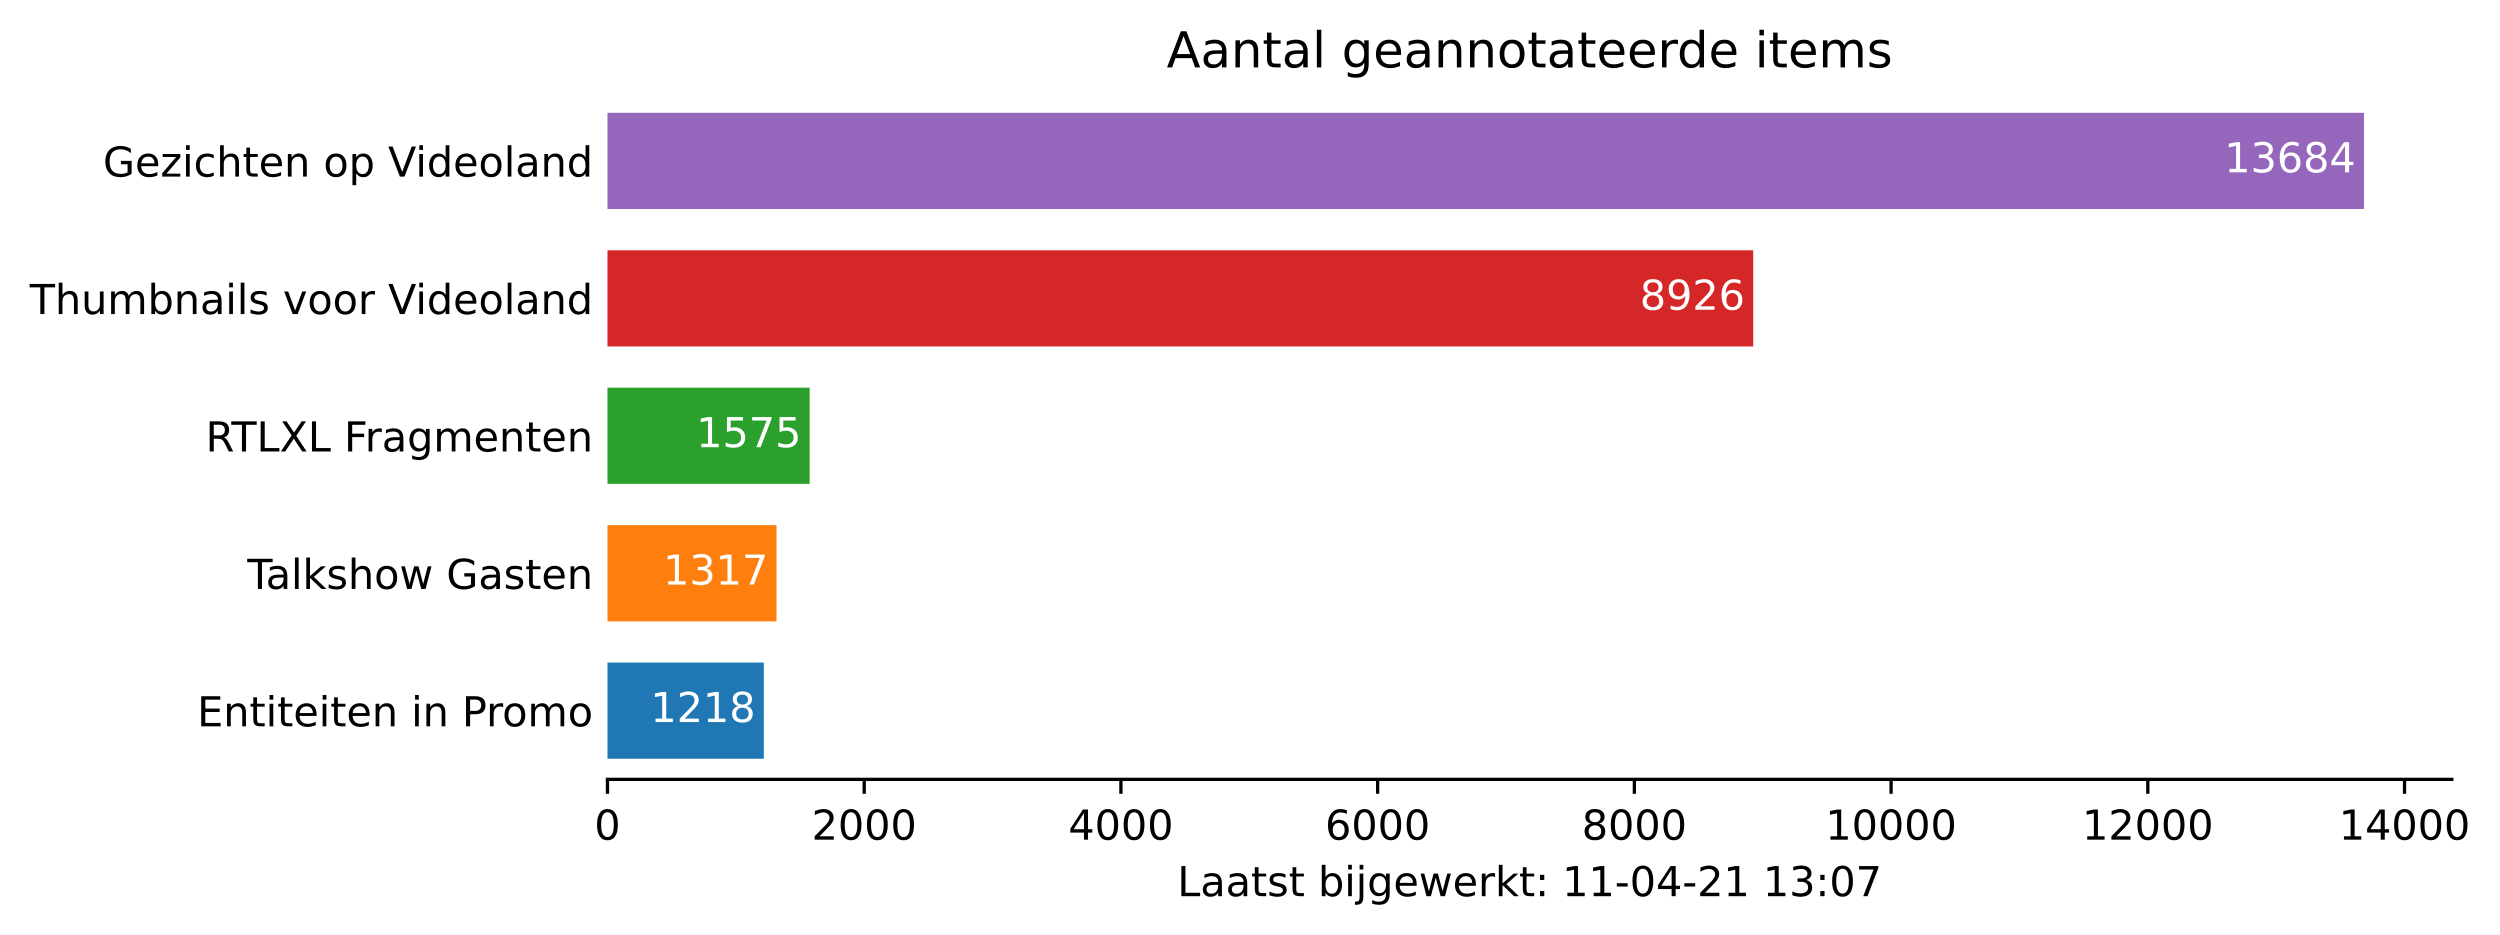
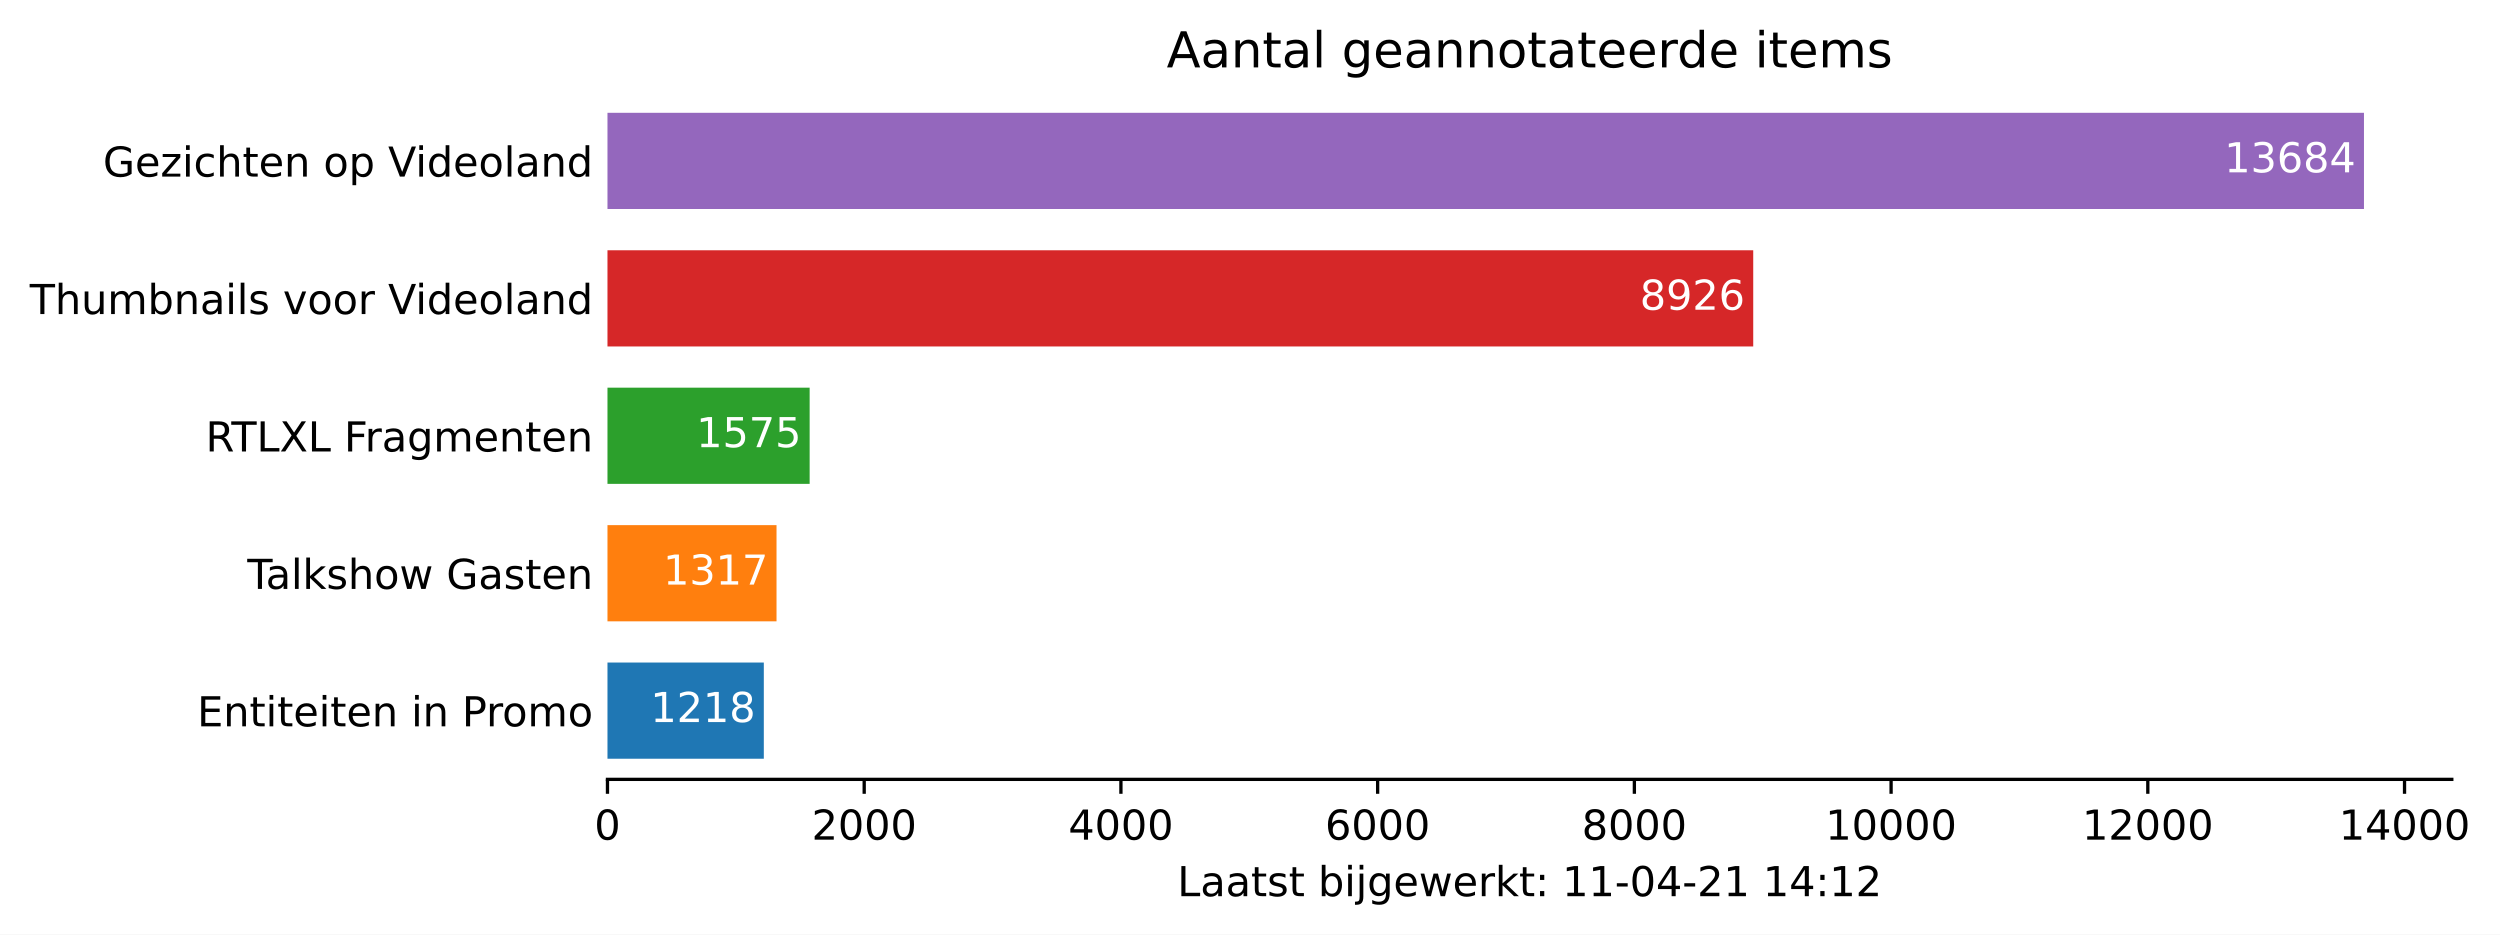
<svg xmlns="http://www.w3.org/2000/svg" xmlns:xlink="http://www.w3.org/1999/xlink" height="226.194pt" version="1.1" viewBox="0 0 605.1 226.194" width="605.1pt">
  <defs>
    <style type="text/css">*{stroke-linecap:butt;stroke-linejoin:round;}</style>
  </defs>
  <g id="figure_1">
    <g id="patch_1">
      <path d="M 0 226.194  L 605.1 226.194  L 605.1 0  L 0 0  z " style="fill:#ffffff;" />
    </g>
    <g id="axes_1">
      <g id="patch_2">
        <path d="M 147.033 188.638  L 593.433 188.638  L 593.433 22.318  L 147.033 22.318  z " style="fill:#ffffff;" />
      </g>
      <g id="patch_3">
-         <path clip-path="url(#pd11854112b)" d="M 147.033 183.649  L 184.874 183.649  L 184.874 160.364  L 147.033 160.364  z " style="fill:#1f77b4;" />
+         <path clip-path="url(#p16964fb5b8)" d="M 147.033 183.649  L 184.874 183.649  L 184.874 160.364  L 147.033 160.364  z " style="fill:#1f77b4;" />
      </g>
      <g id="patch_4">
-         <path clip-path="url(#pd11854112b)" d="M 147.033 150.385  L 187.95 150.385  L 187.95 127.1  L 147.033 127.1  z " style="fill:#ff7f0e;" />
+         <path clip-path="url(#p16964fb5b8)" d="M 147.033 150.385  L 187.95 150.385  L 187.95 127.1  L 147.033 127.1  z " style="fill:#ff7f0e;" />
      </g>
      <g id="patch_5">
-         <path clip-path="url(#pd11854112b)" d="M 147.033 117.121  L 195.966 117.121  L 195.966 93.836  L 147.033 93.836  z " style="fill:#2ca02c;" />
+         <path clip-path="url(#p16964fb5b8)" d="M 147.033 117.121  L 195.966 117.121  L 195.966 93.836  L 147.033 93.836  z " style="fill:#2ca02c;" />
      </g>
      <g id="patch_6">
-         <path clip-path="url(#pd11854112b)" d="M 147.033 83.857  L 424.351 83.857  L 424.351 60.572  L 147.033 60.572  z " style="fill:#d62728;" />
+         <path clip-path="url(#p16964fb5b8)" d="M 147.033 83.857  L 424.351 83.857  L 424.351 60.572  L 147.033 60.572  z " style="fill:#d62728;" />
      </g>
      <g id="patch_7">
-         <path clip-path="url(#pd11854112b)" d="M 147.033 50.593  L 572.176 50.593  L 572.176 27.308  L 147.033 27.308  z " style="fill:#9467bd;" />
+         <path clip-path="url(#p16964fb5b8)" d="M 147.033 50.593  L 572.176 50.593  L 572.176 27.308  L 147.033 27.308  z " style="fill:#9467bd;" />
      </g>
      <g id="matplotlib.axis_1">
        <g id="xtick_1">
          <g id="line2d_1">
            <defs>
-               <path d="M 0 0  L 0 3.5  " id="me9e1f87ab0" style="stroke:#000000;stroke-width:0.8;" />
+               <path d="M 0 0  L 0 3.5  " id="mdd78ffa5bc" style="stroke:#000000;stroke-width:0.8;" />
            </defs>
            <g>
-               <use style="stroke:#000000;stroke-width:0.8;" x="147.033" xlink:href="#me9e1f87ab0" y="188.638" />
+               <use style="stroke:#000000;stroke-width:0.8;" x="147.033" xlink:href="#mdd78ffa5bc" y="188.638" />
            </g>
          </g>
          <g id="text_1">
            <g transform="translate(143.8516 203.2366)scale(0.1 -0.1)">
              <defs>
                <path d="M 2034 4250  Q 1547 4250 1301 3770  Q 1056 3291 1056 2328  Q 1056 1369 1301 889  Q 1547 409 2034 409  Q 2525 409 2770 889  Q 3016 1369 3016 2328  Q 3016 3291 2770 3770  Q 2525 4250 2034 4250  z M 2034 4750  Q 2819 4750 3233 4129  Q 3647 3509 3647 2328  Q 3647 1150 3233 529  Q 2819 -91 2034 -91  Q 1250 -91 836 529  Q 422 1150 422 2328  Q 422 3509 836 4129  Q 1250 4750 2034 4750  z " id="DejaVuSans-30" transform="scale(0.015625)" />
              </defs>
              <use xlink:href="#DejaVuSans-30" />
            </g>
          </g>
        </g>
        <g id="xtick_2">
          <g id="line2d_2">
            <g>
-               <use style="stroke:#000000;stroke-width:0.8;" x="209.17" xlink:href="#me9e1f87ab0" y="188.638" />
+               <use style="stroke:#000000;stroke-width:0.8;" x="209.17" xlink:href="#mdd78ffa5bc" y="188.638" />
            </g>
          </g>
          <g id="text_2">
            <g transform="translate(196.445 203.2366)scale(0.1 -0.1)">
              <defs>
                <path d="M 1228 531  L 3431 531  L 3431 0  L 469 0  L 469 531  Q 828 903 1448 1529  Q 2069 2156 2228 2338  Q 2531 2678 2651 2914  Q 2772 3150 2772 3378  Q 2772 3750 2511 3984  Q 2250 4219 1831 4219  Q 1534 4219 1204 4116  Q 875 4013 500 3803  L 500 4441  Q 881 4594 1212 4672  Q 1544 4750 1819 4750  Q 2544 4750 2975 4387  Q 3406 4025 3406 3419  Q 3406 3131 3298 2873  Q 3191 2616 2906 2266  Q 2828 2175 2409 1742  Q 1991 1309 1228 531  z " id="DejaVuSans-32" transform="scale(0.015625)" />
              </defs>
              <use xlink:href="#DejaVuSans-32" />
              <use x="63.623" xlink:href="#DejaVuSans-30" />
              <use x="127.246" xlink:href="#DejaVuSans-30" />
              <use x="190.869" xlink:href="#DejaVuSans-30" />
            </g>
          </g>
        </g>
        <g id="xtick_3">
          <g id="line2d_3">
            <g>
-               <use style="stroke:#000000;stroke-width:0.8;" x="271.307" xlink:href="#me9e1f87ab0" y="188.638" />
+               <use style="stroke:#000000;stroke-width:0.8;" x="271.307" xlink:href="#mdd78ffa5bc" y="188.638" />
            </g>
          </g>
          <g id="text_3">
            <g transform="translate(258.5823 203.2366)scale(0.1 -0.1)">
              <defs>
                <path d="M 2419 4116  L 825 1625  L 2419 1625  L 2419 4116  z M 2253 4666  L 3047 4666  L 3047 1625  L 3713 1625  L 3713 1100  L 3047 1100  L 3047 0  L 2419 0  L 2419 1100  L 313 1100  L 313 1709  L 2253 4666  z " id="DejaVuSans-34" transform="scale(0.015625)" />
              </defs>
              <use xlink:href="#DejaVuSans-34" />
              <use x="63.623" xlink:href="#DejaVuSans-30" />
              <use x="127.246" xlink:href="#DejaVuSans-30" />
              <use x="190.869" xlink:href="#DejaVuSans-30" />
            </g>
          </g>
        </g>
        <g id="xtick_4">
          <g id="line2d_4">
            <g>
-               <use style="stroke:#000000;stroke-width:0.8;" x="333.444" xlink:href="#me9e1f87ab0" y="188.638" />
+               <use style="stroke:#000000;stroke-width:0.8;" x="333.444" xlink:href="#mdd78ffa5bc" y="188.638" />
            </g>
          </g>
          <g id="text_4">
            <g transform="translate(320.7195 203.2366)scale(0.1 -0.1)">
              <defs>
                <path d="M 2113 2584  Q 1688 2584 1439 2293  Q 1191 2003 1191 1497  Q 1191 994 1439 701  Q 1688 409 2113 409  Q 2538 409 2786 701  Q 3034 994 3034 1497  Q 3034 2003 2786 2293  Q 2538 2584 2113 2584  z M 3366 4563  L 3366 3988  Q 3128 4100 2886 4159  Q 2644 4219 2406 4219  Q 1781 4219 1451 3797  Q 1122 3375 1075 2522  Q 1259 2794 1537 2939  Q 1816 3084 2150 3084  Q 2853 3084 3261 2657  Q 3669 2231 3669 1497  Q 3669 778 3244 343  Q 2819 -91 2113 -91  Q 1303 -91 875 529  Q 447 1150 447 2328  Q 447 3434 972 4092  Q 1497 4750 2381 4750  Q 2619 4750 2861 4703  Q 3103 4656 3366 4563  z " id="DejaVuSans-36" transform="scale(0.015625)" />
              </defs>
              <use xlink:href="#DejaVuSans-36" />
              <use x="63.623" xlink:href="#DejaVuSans-30" />
              <use x="127.246" xlink:href="#DejaVuSans-30" />
              <use x="190.869" xlink:href="#DejaVuSans-30" />
            </g>
          </g>
        </g>
        <g id="xtick_5">
          <g id="line2d_5">
            <g>
-               <use style="stroke:#000000;stroke-width:0.8;" x="395.582" xlink:href="#me9e1f87ab0" y="188.638" />
+               <use style="stroke:#000000;stroke-width:0.8;" x="395.582" xlink:href="#mdd78ffa5bc" y="188.638" />
            </g>
          </g>
          <g id="text_5">
            <g transform="translate(382.8567 203.2366)scale(0.1 -0.1)">
              <defs>
                <path d="M 2034 2216  Q 1584 2216 1326 1975  Q 1069 1734 1069 1313  Q 1069 891 1326 650  Q 1584 409 2034 409  Q 2484 409 2743 651  Q 3003 894 3003 1313  Q 3003 1734 2745 1975  Q 2488 2216 2034 2216  z M 1403 2484  Q 997 2584 770 2862  Q 544 3141 544 3541  Q 544 4100 942 4425  Q 1341 4750 2034 4750  Q 2731 4750 3128 4425  Q 3525 4100 3525 3541  Q 3525 3141 3298 2862  Q 3072 2584 2669 2484  Q 3125 2378 3379 2068  Q 3634 1759 3634 1313  Q 3634 634 3220 271  Q 2806 -91 2034 -91  Q 1263 -91 848 271  Q 434 634 434 1313  Q 434 1759 690 2068  Q 947 2378 1403 2484  z M 1172 3481  Q 1172 3119 1398 2916  Q 1625 2713 2034 2713  Q 2441 2713 2670 2916  Q 2900 3119 2900 3481  Q 2900 3844 2670 4047  Q 2441 4250 2034 4250  Q 1625 4250 1398 4047  Q 1172 3844 1172 3481  z " id="DejaVuSans-38" transform="scale(0.015625)" />
              </defs>
              <use xlink:href="#DejaVuSans-38" />
              <use x="63.623" xlink:href="#DejaVuSans-30" />
              <use x="127.246" xlink:href="#DejaVuSans-30" />
              <use x="190.869" xlink:href="#DejaVuSans-30" />
            </g>
          </g>
        </g>
        <g id="xtick_6">
          <g id="line2d_6">
            <g>
-               <use style="stroke:#000000;stroke-width:0.8;" x="457.719" xlink:href="#me9e1f87ab0" y="188.638" />
+               <use style="stroke:#000000;stroke-width:0.8;" x="457.719" xlink:href="#mdd78ffa5bc" y="188.638" />
            </g>
          </g>
          <g id="text_6">
            <g transform="translate(441.8127 203.2366)scale(0.1 -0.1)">
              <defs>
                <path d="M 794 531  L 1825 531  L 1825 4091  L 703 3866  L 703 4441  L 1819 4666  L 2450 4666  L 2450 531  L 3481 531  L 3481 0  L 794 0  L 794 531  z " id="DejaVuSans-31" transform="scale(0.015625)" />
              </defs>
              <use xlink:href="#DejaVuSans-31" />
              <use x="63.623" xlink:href="#DejaVuSans-30" />
              <use x="127.246" xlink:href="#DejaVuSans-30" />
              <use x="190.869" xlink:href="#DejaVuSans-30" />
              <use x="254.492" xlink:href="#DejaVuSans-30" />
            </g>
          </g>
        </g>
        <g id="xtick_7">
          <g id="line2d_7">
            <g>
-               <use style="stroke:#000000;stroke-width:0.8;" x="519.856" xlink:href="#me9e1f87ab0" y="188.638" />
+               <use style="stroke:#000000;stroke-width:0.8;" x="519.856" xlink:href="#mdd78ffa5bc" y="188.638" />
            </g>
          </g>
          <g id="text_7">
            <g transform="translate(503.9499 203.2366)scale(0.1 -0.1)">
              <use xlink:href="#DejaVuSans-31" />
              <use x="63.623" xlink:href="#DejaVuSans-32" />
              <use x="127.246" xlink:href="#DejaVuSans-30" />
              <use x="190.869" xlink:href="#DejaVuSans-30" />
              <use x="254.492" xlink:href="#DejaVuSans-30" />
            </g>
          </g>
        </g>
        <g id="xtick_8">
          <g id="line2d_8">
            <g>
-               <use style="stroke:#000000;stroke-width:0.8;" x="581.993" xlink:href="#me9e1f87ab0" y="188.638" />
+               <use style="stroke:#000000;stroke-width:0.8;" x="581.993" xlink:href="#mdd78ffa5bc" y="188.638" />
            </g>
          </g>
          <g id="text_8">
            <g transform="translate(566.0871 203.2366)scale(0.1 -0.1)">
              <use xlink:href="#DejaVuSans-31" />
              <use x="63.623" xlink:href="#DejaVuSans-34" />
              <use x="127.246" xlink:href="#DejaVuSans-30" />
              <use x="190.869" xlink:href="#DejaVuSans-30" />
              <use x="254.492" xlink:href="#DejaVuSans-30" />
            </g>
          </g>
        </g>
        <g id="text_9">
          <g transform="translate(284.9578 216.9147)scale(0.1 -0.1)">
            <defs>
              <path d="M 628 4666  L 1259 4666  L 1259 531  L 3531 531  L 3531 0  L 628 0  L 628 4666  z " id="DejaVuSans-4c" transform="scale(0.015625)" />
              <path d="M 2194 1759  Q 1497 1759 1228 1600  Q 959 1441 959 1056  Q 959 750 1161 570  Q 1363 391 1709 391  Q 2188 391 2477 730  Q 2766 1069 2766 1631  L 2766 1759  L 2194 1759  z M 3341 1997  L 3341 0  L 2766 0  L 2766 531  Q 2569 213 2275 61  Q 1981 -91 1556 -91  Q 1019 -91 701 211  Q 384 513 384 1019  Q 384 1609 779 1909  Q 1175 2209 1959 2209  L 2766 2209  L 2766 2266  Q 2766 2663 2505 2880  Q 2244 3097 1772 3097  Q 1472 3097 1187 3025  Q 903 2953 641 2809  L 641 3341  Q 956 3463 1253 3523  Q 1550 3584 1831 3584  Q 2591 3584 2966 3190  Q 3341 2797 3341 1997  z " id="DejaVuSans-61" transform="scale(0.015625)" />
              <path d="M 1172 4494  L 1172 3500  L 2356 3500  L 2356 3053  L 1172 3053  L 1172 1153  Q 1172 725 1289 603  Q 1406 481 1766 481  L 2356 481  L 2356 0  L 1766 0  Q 1100 0 847 248  Q 594 497 594 1153  L 594 3053  L 172 3053  L 172 3500  L 594 3500  L 594 4494  L 1172 4494  z " id="DejaVuSans-74" transform="scale(0.015625)" />
              <path d="M 2834 3397  L 2834 2853  Q 2591 2978 2328 3040  Q 2066 3103 1784 3103  Q 1356 3103 1142 2972  Q 928 2841 928 2578  Q 928 2378 1081 2264  Q 1234 2150 1697 2047  L 1894 2003  Q 2506 1872 2764 1633  Q 3022 1394 3022 966  Q 3022 478 2636 193  Q 2250 -91 1575 -91  Q 1294 -91 989 -36  Q 684 19 347 128  L 347 722  Q 666 556 975 473  Q 1284 391 1588 391  Q 1994 391 2212 530  Q 2431 669 2431 922  Q 2431 1156 2273 1281  Q 2116 1406 1581 1522  L 1381 1569  Q 847 1681 609 1914  Q 372 2147 372 2553  Q 372 3047 722 3315  Q 1072 3584 1716 3584  Q 2034 3584 2315 3537  Q 2597 3491 2834 3397  z " id="DejaVuSans-73" transform="scale(0.015625)" />
              <path id="DejaVuSans-20" transform="scale(0.015625)" />
              <path d="M 3116 1747  Q 3116 2381 2855 2742  Q 2594 3103 2138 3103  Q 1681 3103 1420 2742  Q 1159 2381 1159 1747  Q 1159 1113 1420 752  Q 1681 391 2138 391  Q 2594 391 2855 752  Q 3116 1113 3116 1747  z M 1159 2969  Q 1341 3281 1617 3432  Q 1894 3584 2278 3584  Q 2916 3584 3314 3078  Q 3713 2572 3713 1747  Q 3713 922 3314 415  Q 2916 -91 2278 -91  Q 1894 -91 1617 61  Q 1341 213 1159 525  L 1159 0  L 581 0  L 581 4863  L 1159 4863  L 1159 2969  z " id="DejaVuSans-62" transform="scale(0.015625)" />
              <path d="M 603 3500  L 1178 3500  L 1178 0  L 603 0  L 603 3500  z M 603 4863  L 1178 4863  L 1178 4134  L 603 4134  L 603 4863  z " id="DejaVuSans-69" transform="scale(0.015625)" />
              <path d="M 603 3500  L 1178 3500  L 1178 -63  Q 1178 -731 923 -1031  Q 669 -1331 103 -1331  L -116 -1331  L -116 -844  L 38 -844  Q 366 -844 484 -692  Q 603 -541 603 -63  L 603 3500  z M 603 4863  L 1178 4863  L 1178 4134  L 603 4134  L 603 4863  z " id="DejaVuSans-6a" transform="scale(0.015625)" />
              <path d="M 2906 1791  Q 2906 2416 2648 2759  Q 2391 3103 1925 3103  Q 1463 3103 1205 2759  Q 947 2416 947 1791  Q 947 1169 1205 825  Q 1463 481 1925 481  Q 2391 481 2648 825  Q 2906 1169 2906 1791  z M 3481 434  Q 3481 -459 3084 -895  Q 2688 -1331 1869 -1331  Q 1566 -1331 1297 -1286  Q 1028 -1241 775 -1147  L 775 -588  Q 1028 -725 1275 -790  Q 1522 -856 1778 -856  Q 2344 -856 2625 -561  Q 2906 -266 2906 331  L 2906 616  Q 2728 306 2450 153  Q 2172 0 1784 0  Q 1141 0 747 490  Q 353 981 353 1791  Q 353 2603 747 3093  Q 1141 3584 1784 3584  Q 2172 3584 2450 3431  Q 2728 3278 2906 2969  L 2906 3500  L 3481 3500  L 3481 434  z " id="DejaVuSans-67" transform="scale(0.015625)" />
              <path d="M 3597 1894  L 3597 1613  L 953 1613  Q 991 1019 1311 708  Q 1631 397 2203 397  Q 2534 397 2845 478  Q 3156 559 3463 722  L 3463 178  Q 3153 47 2828 -22  Q 2503 -91 2169 -91  Q 1331 -91 842 396  Q 353 884 353 1716  Q 353 2575 817 3079  Q 1281 3584 2069 3584  Q 2775 3584 3186 3129  Q 3597 2675 3597 1894  z M 3022 2063  Q 3016 2534 2758 2815  Q 2500 3097 2075 3097  Q 1594 3097 1305 2825  Q 1016 2553 972 2059  L 3022 2063  z " id="DejaVuSans-65" transform="scale(0.015625)" />
              <path d="M 269 3500  L 844 3500  L 1563 769  L 2278 3500  L 2956 3500  L 3675 769  L 4391 3500  L 4966 3500  L 4050 0  L 3372 0  L 2619 2869  L 1863 0  L 1184 0  L 269 3500  z " id="DejaVuSans-77" transform="scale(0.015625)" />
              <path d="M 2631 2963  Q 2534 3019 2420 3045  Q 2306 3072 2169 3072  Q 1681 3072 1420 2755  Q 1159 2438 1159 1844  L 1159 0  L 581 0  L 581 3500  L 1159 3500  L 1159 2956  Q 1341 3275 1631 3429  Q 1922 3584 2338 3584  Q 2397 3584 2469 3576  Q 2541 3569 2628 3553  L 2631 2963  z " id="DejaVuSans-72" transform="scale(0.015625)" />
              <path d="M 581 4863  L 1159 4863  L 1159 1991  L 2875 3500  L 3609 3500  L 1753 1863  L 3688 0  L 2938 0  L 1159 1709  L 1159 0  L 581 0  L 581 4863  z " id="DejaVuSans-6b" transform="scale(0.015625)" />
              <path d="M 750 794  L 1409 794  L 1409 0  L 750 0  L 750 794  z M 750 3309  L 1409 3309  L 1409 2516  L 750 2516  L 750 3309  z " id="DejaVuSans-3a" transform="scale(0.015625)" />
              <path d="M 313 2009  L 1997 2009  L 1997 1497  L 313 1497  L 313 2009  z " id="DejaVuSans-2d" transform="scale(0.015625)" />
-               <path d="M 2597 2516  Q 3050 2419 3304 2112  Q 3559 1806 3559 1356  Q 3559 666 3084 287  Q 2609 -91 1734 -91  Q 1441 -91 1130 -33  Q 819 25 488 141  L 488 750  Q 750 597 1062 519  Q 1375 441 1716 441  Q 2309 441 2620 675  Q 2931 909 2931 1356  Q 2931 1769 2642 2001  Q 2353 2234 1838 2234  L 1294 2234  L 1294 2753  L 1863 2753  Q 2328 2753 2575 2939  Q 2822 3125 2822 3475  Q 2822 3834 2567 4026  Q 2313 4219 1838 4219  Q 1578 4219 1281 4162  Q 984 4106 628 3988  L 628 4550  Q 988 4650 1302 4700  Q 1616 4750 1894 4750  Q 2613 4750 3031 4423  Q 3450 4097 3450 3541  Q 3450 3153 3228 2886  Q 3006 2619 2597 2516  z " id="DejaVuSans-33" transform="scale(0.015625)" />
-               <path d="M 525 4666  L 3525 4666  L 3525 4397  L 1831 0  L 1172 0  L 2766 4134  L 525 4134  L 525 4666  z " id="DejaVuSans-37" transform="scale(0.015625)" />
            </defs>
            <use xlink:href="#DejaVuSans-4c" />
            <use x="55.713" xlink:href="#DejaVuSans-61" />
            <use x="116.992" xlink:href="#DejaVuSans-61" />
            <use x="178.271" xlink:href="#DejaVuSans-74" />
            <use x="217.48" xlink:href="#DejaVuSans-73" />
            <use x="269.58" xlink:href="#DejaVuSans-74" />
            <use x="308.789" xlink:href="#DejaVuSans-20" />
            <use x="340.576" xlink:href="#DejaVuSans-62" />
            <use x="404.053" xlink:href="#DejaVuSans-69" />
            <use x="431.836" xlink:href="#DejaVuSans-6a" />
            <use x="459.619" xlink:href="#DejaVuSans-67" />
            <use x="523.096" xlink:href="#DejaVuSans-65" />
            <use x="584.619" xlink:href="#DejaVuSans-77" />
            <use x="666.406" xlink:href="#DejaVuSans-65" />
            <use x="727.93" xlink:href="#DejaVuSans-72" />
            <use x="769.043" xlink:href="#DejaVuSans-6b" />
            <use x="826.953" xlink:href="#DejaVuSans-74" />
            <use x="866.162" xlink:href="#DejaVuSans-3a" />
            <use x="899.854" xlink:href="#DejaVuSans-20" />
            <use x="931.641" xlink:href="#DejaVuSans-31" />
            <use x="995.264" xlink:href="#DejaVuSans-31" />
            <use x="1058.887" xlink:href="#DejaVuSans-2d" />
            <use x="1094.971" xlink:href="#DejaVuSans-30" />
            <use x="1158.594" xlink:href="#DejaVuSans-34" />
            <use x="1222.217" xlink:href="#DejaVuSans-2d" />
            <use x="1258.301" xlink:href="#DejaVuSans-32" />
            <use x="1321.924" xlink:href="#DejaVuSans-31" />
            <use x="1385.547" xlink:href="#DejaVuSans-20" />
            <use x="1417.334" xlink:href="#DejaVuSans-31" />
-             <use x="1480.957" xlink:href="#DejaVuSans-33" />
+             <use x="1480.957" xlink:href="#DejaVuSans-34" />
            <use x="1544.58" xlink:href="#DejaVuSans-3a" />
-             <use x="1578.271" xlink:href="#DejaVuSans-30" />
-             <use x="1641.895" xlink:href="#DejaVuSans-37" />
+             <use x="1578.271" xlink:href="#DejaVuSans-31" />
+             <use x="1641.895" xlink:href="#DejaVuSans-32" />
          </g>
        </g>
      </g>
      <g id="matplotlib.axis_2">
        <g id="ytick_1">
          <g id="line2d_9" />
          <g id="text_10">
            <g transform="translate(47.725 175.8053)scale(0.1 -0.1)">
              <defs>
                <path d="M 628 4666  L 3578 4666  L 3578 4134  L 1259 4134  L 1259 2753  L 3481 2753  L 3481 2222  L 1259 2222  L 1259 531  L 3634 531  L 3634 0  L 628 0  L 628 4666  z " id="DejaVuSans-45" transform="scale(0.015625)" />
                <path d="M 3513 2113  L 3513 0  L 2938 0  L 2938 2094  Q 2938 2591 2744 2837  Q 2550 3084 2163 3084  Q 1697 3084 1428 2787  Q 1159 2491 1159 1978  L 1159 0  L 581 0  L 581 3500  L 1159 3500  L 1159 2956  Q 1366 3272 1645 3428  Q 1925 3584 2291 3584  Q 2894 3584 3203 3211  Q 3513 2838 3513 2113  z " id="DejaVuSans-6e" transform="scale(0.015625)" />
                <path d="M 1259 4147  L 1259 2394  L 2053 2394  Q 2494 2394 2734 2622  Q 2975 2850 2975 3272  Q 2975 3691 2734 3919  Q 2494 4147 2053 4147  L 1259 4147  z M 628 4666  L 2053 4666  Q 2838 4666 3239 4311  Q 3641 3956 3641 3272  Q 3641 2581 3239 2228  Q 2838 1875 2053 1875  L 1259 1875  L 1259 0  L 628 0  L 628 4666  z " id="DejaVuSans-50" transform="scale(0.015625)" />
                <path d="M 1959 3097  Q 1497 3097 1228 2736  Q 959 2375 959 1747  Q 959 1119 1226 758  Q 1494 397 1959 397  Q 2419 397 2687 759  Q 2956 1122 2956 1747  Q 2956 2369 2687 2733  Q 2419 3097 1959 3097  z M 1959 3584  Q 2709 3584 3137 3096  Q 3566 2609 3566 1747  Q 3566 888 3137 398  Q 2709 -91 1959 -91  Q 1206 -91 779 398  Q 353 888 353 1747  Q 353 2609 779 3096  Q 1206 3584 1959 3584  z " id="DejaVuSans-6f" transform="scale(0.015625)" />
                <path d="M 3328 2828  Q 3544 3216 3844 3400  Q 4144 3584 4550 3584  Q 5097 3584 5394 3201  Q 5691 2819 5691 2113  L 5691 0  L 5113 0  L 5113 2094  Q 5113 2597 4934 2840  Q 4756 3084 4391 3084  Q 3944 3084 3684 2787  Q 3425 2491 3425 1978  L 3425 0  L 2847 0  L 2847 2094  Q 2847 2600 2669 2842  Q 2491 3084 2119 3084  Q 1678 3084 1418 2786  Q 1159 2488 1159 1978  L 1159 0  L 581 0  L 581 3500  L 1159 3500  L 1159 2956  Q 1356 3278 1631 3431  Q 1906 3584 2284 3584  Q 2666 3584 2933 3390  Q 3200 3197 3328 2828  z " id="DejaVuSans-6d" transform="scale(0.015625)" />
              </defs>
              <use xlink:href="#DejaVuSans-45" />
              <use x="63.184" xlink:href="#DejaVuSans-6e" />
              <use x="126.562" xlink:href="#DejaVuSans-74" />
              <use x="165.771" xlink:href="#DejaVuSans-69" />
              <use x="193.555" xlink:href="#DejaVuSans-74" />
              <use x="232.764" xlink:href="#DejaVuSans-65" />
              <use x="294.287" xlink:href="#DejaVuSans-69" />
              <use x="322.07" xlink:href="#DejaVuSans-74" />
              <use x="361.279" xlink:href="#DejaVuSans-65" />
              <use x="422.803" xlink:href="#DejaVuSans-6e" />
              <use x="486.182" xlink:href="#DejaVuSans-20" />
              <use x="517.969" xlink:href="#DejaVuSans-69" />
              <use x="545.752" xlink:href="#DejaVuSans-6e" />
              <use x="609.131" xlink:href="#DejaVuSans-20" />
              <use x="640.918" xlink:href="#DejaVuSans-50" />
              <use x="699.471" xlink:href="#DejaVuSans-72" />
              <use x="738.334" xlink:href="#DejaVuSans-6f" />
              <use x="799.516" xlink:href="#DejaVuSans-6d" />
              <use x="896.928" xlink:href="#DejaVuSans-6f" />
            </g>
          </g>
        </g>
        <g id="ytick_2">
          <g id="line2d_10" />
          <g id="text_11">
            <g transform="translate(59.85938 142.5413)scale(0.1 -0.1)">
              <defs>
                <path d="M -19 4666  L 3928 4666  L 3928 4134  L 2272 4134  L 2272 0  L 1638 0  L 1638 4134  L -19 4134  L -19 4666  z " id="DejaVuSans-54" transform="scale(0.015625)" />
                <path d="M 603 4863  L 1178 4863  L 1178 0  L 603 0  L 603 4863  z " id="DejaVuSans-6c" transform="scale(0.015625)" />
                <path d="M 3513 2113  L 3513 0  L 2938 0  L 2938 2094  Q 2938 2591 2744 2837  Q 2550 3084 2163 3084  Q 1697 3084 1428 2787  Q 1159 2491 1159 1978  L 1159 0  L 581 0  L 581 4863  L 1159 4863  L 1159 2956  Q 1366 3272 1645 3428  Q 1925 3584 2291 3584  Q 2894 3584 3203 3211  Q 3513 2838 3513 2113  z " id="DejaVuSans-68" transform="scale(0.015625)" />
                <path d="M 3809 666  L 3809 1919  L 2778 1919  L 2778 2438  L 4434 2438  L 4434 434  Q 4069 175 3628 42  Q 3188 -91 2688 -91  Q 1594 -91 976 548  Q 359 1188 359 2328  Q 359 3472 976 4111  Q 1594 4750 2688 4750  Q 3144 4750 3555 4637  Q 3966 4525 4313 4306  L 4313 3634  Q 3963 3931 3569 4081  Q 3175 4231 2741 4231  Q 1884 4231 1454 3753  Q 1025 3275 1025 2328  Q 1025 1384 1454 906  Q 1884 428 2741 428  Q 3075 428 3337 486  Q 3600 544 3809 666  z " id="DejaVuSans-47" transform="scale(0.015625)" />
              </defs>
              <use xlink:href="#DejaVuSans-54" />
              <use x="44.584" xlink:href="#DejaVuSans-61" />
              <use x="105.863" xlink:href="#DejaVuSans-6c" />
              <use x="133.646" xlink:href="#DejaVuSans-6b" />
              <use x="191.557" xlink:href="#DejaVuSans-73" />
              <use x="243.656" xlink:href="#DejaVuSans-68" />
              <use x="307.035" xlink:href="#DejaVuSans-6f" />
              <use x="368.217" xlink:href="#DejaVuSans-77" />
              <use x="450.004" xlink:href="#DejaVuSans-20" />
              <use x="481.791" xlink:href="#DejaVuSans-47" />
              <use x="559.281" xlink:href="#DejaVuSans-61" />
              <use x="620.561" xlink:href="#DejaVuSans-73" />
              <use x="672.66" xlink:href="#DejaVuSans-74" />
              <use x="711.869" xlink:href="#DejaVuSans-65" />
              <use x="773.393" xlink:href="#DejaVuSans-6e" />
            </g>
          </g>
        </g>
        <g id="ytick_3">
          <g id="line2d_11" />
          <g id="text_12">
            <g transform="translate(49.77344 109.2773)scale(0.1 -0.1)">
              <defs>
                <path d="M 2841 2188  Q 3044 2119 3236 1894  Q 3428 1669 3622 1275  L 4263 0  L 3584 0  L 2988 1197  Q 2756 1666 2539 1819  Q 2322 1972 1947 1972  L 1259 1972  L 1259 0  L 628 0  L 628 4666  L 2053 4666  Q 2853 4666 3247 4331  Q 3641 3997 3641 3322  Q 3641 2881 3436 2590  Q 3231 2300 2841 2188  z M 1259 4147  L 1259 2491  L 2053 2491  Q 2509 2491 2742 2702  Q 2975 2913 2975 3322  Q 2975 3731 2742 3939  Q 2509 4147 2053 4147  L 1259 4147  z " id="DejaVuSans-52" transform="scale(0.015625)" />
                <path d="M 403 4666  L 1081 4666  L 2241 2931  L 3406 4666  L 4084 4666  L 2584 2425  L 4184 0  L 3506 0  L 2194 1984  L 872 0  L 191 0  L 1856 2491  L 403 4666  z " id="DejaVuSans-58" transform="scale(0.015625)" />
                <path d="M 628 4666  L 3309 4666  L 3309 4134  L 1259 4134  L 1259 2759  L 3109 2759  L 3109 2228  L 1259 2228  L 1259 0  L 628 0  L 628 4666  z " id="DejaVuSans-46" transform="scale(0.015625)" />
              </defs>
              <use xlink:href="#DejaVuSans-52" />
              <use x="62.232" xlink:href="#DejaVuSans-54" />
              <use x="123.316" xlink:href="#DejaVuSans-4c" />
              <use x="179.029" xlink:href="#DejaVuSans-58" />
              <use x="247.535" xlink:href="#DejaVuSans-4c" />
              <use x="303.248" xlink:href="#DejaVuSans-20" />
              <use x="335.035" xlink:href="#DejaVuSans-46" />
              <use x="385.305" xlink:href="#DejaVuSans-72" />
              <use x="426.418" xlink:href="#DejaVuSans-61" />
              <use x="487.697" xlink:href="#DejaVuSans-67" />
              <use x="551.174" xlink:href="#DejaVuSans-6d" />
              <use x="648.586" xlink:href="#DejaVuSans-65" />
              <use x="710.109" xlink:href="#DejaVuSans-6e" />
              <use x="773.488" xlink:href="#DejaVuSans-74" />
              <use x="812.697" xlink:href="#DejaVuSans-65" />
              <use x="874.221" xlink:href="#DejaVuSans-6e" />
            </g>
          </g>
        </g>
        <g id="ytick_4">
          <g id="line2d_12" />
          <g id="text_13">
            <g transform="translate(7.2 76.01334)scale(0.1 -0.1)">
              <defs>
                <path d="M 544 1381  L 544 3500  L 1119 3500  L 1119 1403  Q 1119 906 1312 657  Q 1506 409 1894 409  Q 2359 409 2629 706  Q 2900 1003 2900 1516  L 2900 3500  L 3475 3500  L 3475 0  L 2900 0  L 2900 538  Q 2691 219 2414 64  Q 2138 -91 1772 -91  Q 1169 -91 856 284  Q 544 659 544 1381  z M 1991 3584  L 1991 3584  z " id="DejaVuSans-75" transform="scale(0.015625)" />
                <path d="M 191 3500  L 800 3500  L 1894 563  L 2988 3500  L 3597 3500  L 2284 0  L 1503 0  L 191 3500  z " id="DejaVuSans-76" transform="scale(0.015625)" />
                <path d="M 1831 0  L 50 4666  L 709 4666  L 2188 738  L 3669 4666  L 4325 4666  L 2547 0  L 1831 0  z " id="DejaVuSans-56" transform="scale(0.015625)" />
                <path d="M 2906 2969  L 2906 4863  L 3481 4863  L 3481 0  L 2906 0  L 2906 525  Q 2725 213 2448 61  Q 2172 -91 1784 -91  Q 1150 -91 751 415  Q 353 922 353 1747  Q 353 2572 751 3078  Q 1150 3584 1784 3584  Q 2172 3584 2448 3432  Q 2725 3281 2906 2969  z M 947 1747  Q 947 1113 1208 752  Q 1469 391 1925 391  Q 2381 391 2643 752  Q 2906 1113 2906 1747  Q 2906 2381 2643 2742  Q 2381 3103 1925 3103  Q 1469 3103 1208 2742  Q 947 2381 947 1747  z " id="DejaVuSans-64" transform="scale(0.015625)" />
              </defs>
              <use xlink:href="#DejaVuSans-54" />
              <use x="61.084" xlink:href="#DejaVuSans-68" />
              <use x="124.463" xlink:href="#DejaVuSans-75" />
              <use x="187.842" xlink:href="#DejaVuSans-6d" />
              <use x="285.254" xlink:href="#DejaVuSans-62" />
              <use x="348.73" xlink:href="#DejaVuSans-6e" />
              <use x="412.109" xlink:href="#DejaVuSans-61" />
              <use x="473.389" xlink:href="#DejaVuSans-69" />
              <use x="501.172" xlink:href="#DejaVuSans-6c" />
              <use x="528.955" xlink:href="#DejaVuSans-73" />
              <use x="581.055" xlink:href="#DejaVuSans-20" />
              <use x="612.842" xlink:href="#DejaVuSans-76" />
              <use x="672.021" xlink:href="#DejaVuSans-6f" />
              <use x="733.203" xlink:href="#DejaVuSans-6f" />
              <use x="794.385" xlink:href="#DejaVuSans-72" />
              <use x="835.498" xlink:href="#DejaVuSans-20" />
              <use x="867.285" xlink:href="#DejaVuSans-56" />
              <use x="933.443" xlink:href="#DejaVuSans-69" />
              <use x="961.227" xlink:href="#DejaVuSans-64" />
              <use x="1024.703" xlink:href="#DejaVuSans-65" />
              <use x="1086.227" xlink:href="#DejaVuSans-6f" />
              <use x="1147.408" xlink:href="#DejaVuSans-6c" />
              <use x="1175.191" xlink:href="#DejaVuSans-61" />
              <use x="1236.471" xlink:href="#DejaVuSans-6e" />
              <use x="1299.85" xlink:href="#DejaVuSans-64" />
            </g>
          </g>
        </g>
        <g id="ytick_5">
          <g id="line2d_13" />
          <g id="text_14">
            <g transform="translate(24.92813 42.74934)scale(0.1 -0.1)">
              <defs>
                <path d="M 353 3500  L 3084 3500  L 3084 2975  L 922 459  L 3084 459  L 3084 0  L 275 0  L 275 525  L 2438 3041  L 353 3041  L 353 3500  z " id="DejaVuSans-7a" transform="scale(0.015625)" />
                <path d="M 3122 3366  L 3122 2828  Q 2878 2963 2633 3030  Q 2388 3097 2138 3097  Q 1578 3097 1268 2742  Q 959 2388 959 1747  Q 959 1106 1268 751  Q 1578 397 2138 397  Q 2388 397 2633 464  Q 2878 531 3122 666  L 3122 134  Q 2881 22 2623 -34  Q 2366 -91 2075 -91  Q 1284 -91 818 406  Q 353 903 353 1747  Q 353 2603 823 3093  Q 1294 3584 2113 3584  Q 2378 3584 2631 3529  Q 2884 3475 3122 3366  z " id="DejaVuSans-63" transform="scale(0.015625)" />
                <path d="M 1159 525  L 1159 -1331  L 581 -1331  L 581 3500  L 1159 3500  L 1159 2969  Q 1341 3281 1617 3432  Q 1894 3584 2278 3584  Q 2916 3584 3314 3078  Q 3713 2572 3713 1747  Q 3713 922 3314 415  Q 2916 -91 2278 -91  Q 1894 -91 1617 61  Q 1341 213 1159 525  z M 3116 1747  Q 3116 2381 2855 2742  Q 2594 3103 2138 3103  Q 1681 3103 1420 2742  Q 1159 2381 1159 1747  Q 1159 1113 1420 752  Q 1681 391 2138 391  Q 2594 391 2855 752  Q 3116 1113 3116 1747  z " id="DejaVuSans-70" transform="scale(0.015625)" />
              </defs>
              <use xlink:href="#DejaVuSans-47" />
              <use x="77.49" xlink:href="#DejaVuSans-65" />
              <use x="139.014" xlink:href="#DejaVuSans-7a" />
              <use x="191.504" xlink:href="#DejaVuSans-69" />
              <use x="219.287" xlink:href="#DejaVuSans-63" />
              <use x="274.268" xlink:href="#DejaVuSans-68" />
              <use x="337.646" xlink:href="#DejaVuSans-74" />
              <use x="376.855" xlink:href="#DejaVuSans-65" />
              <use x="438.379" xlink:href="#DejaVuSans-6e" />
              <use x="501.758" xlink:href="#DejaVuSans-20" />
              <use x="533.545" xlink:href="#DejaVuSans-6f" />
              <use x="594.727" xlink:href="#DejaVuSans-70" />
              <use x="658.203" xlink:href="#DejaVuSans-20" />
              <use x="689.99" xlink:href="#DejaVuSans-56" />
              <use x="756.148" xlink:href="#DejaVuSans-69" />
              <use x="783.932" xlink:href="#DejaVuSans-64" />
              <use x="847.408" xlink:href="#DejaVuSans-65" />
              <use x="908.932" xlink:href="#DejaVuSans-6f" />
              <use x="970.113" xlink:href="#DejaVuSans-6c" />
              <use x="997.896" xlink:href="#DejaVuSans-61" />
              <use x="1059.176" xlink:href="#DejaVuSans-6e" />
              <use x="1122.555" xlink:href="#DejaVuSans-64" />
            </g>
          </g>
        </g>
      </g>
      <g id="patch_8">
        <path d="M 147.033 188.638  L 593.433 188.638  " style="fill:none;stroke:#000000;stroke-linecap:square;stroke-linejoin:miter;stroke-width:0.8;" />
      </g>
      <g id="text_15">
        <g style="fill:#ffffff;" transform="translate(157.4244 174.7655)scale(0.1 -0.1)">
          <use xlink:href="#DejaVuSans-31" />
          <use x="63.623" xlink:href="#DejaVuSans-32" />
          <use x="127.246" xlink:href="#DejaVuSans-31" />
          <use x="190.869" xlink:href="#DejaVuSans-38" />
        </g>
      </g>
      <g id="text_16">
        <g style="fill:#ffffff;" transform="translate(160.5002 141.5015)scale(0.1 -0.1)">
+           <defs>
+             <path d="M 2597 2516  Q 3050 2419 3304 2112  Q 3559 1806 3559 1356  Q 3559 666 3084 287  Q 2609 -91 1734 -91  Q 1441 -91 1130 -33  Q 819 25 488 141  L 488 750  Q 750 597 1062 519  Q 1375 441 1716 441  Q 2309 441 2620 675  Q 2931 909 2931 1356  Q 2931 1769 2642 2001  Q 2353 2234 1838 2234  L 1294 2234  L 1294 2753  L 1863 2753  Q 2328 2753 2575 2939  Q 2822 3125 2822 3475  Q 2822 3834 2567 4026  Q 2313 4219 1838 4219  Q 1578 4219 1281 4162  Q 984 4106 628 3988  L 628 4550  Q 988 4650 1302 4700  Q 1616 4750 1894 4750  Q 2613 4750 3031 4423  Q 3450 4097 3450 3541  Q 3450 3153 3228 2886  Q 3006 2619 2597 2516  z " id="DejaVuSans-33" transform="scale(0.015625)" />
+             <path d="M 525 4666  L 3525 4666  L 3525 4397  L 1831 0  L 1172 0  L 2766 4134  L 525 4134  L 525 4666  z " id="DejaVuSans-37" transform="scale(0.015625)" />
+           </defs>
          <use xlink:href="#DejaVuSans-31" />
          <use x="63.623" xlink:href="#DejaVuSans-33" />
          <use x="127.246" xlink:href="#DejaVuSans-31" />
          <use x="190.869" xlink:href="#DejaVuSans-37" />
        </g>
      </g>
      <g id="text_17">
        <g style="fill:#ffffff;" transform="translate(168.5159 108.2375)scale(0.1 -0.1)">
          <defs>
            <path d="M 691 4666  L 3169 4666  L 3169 4134  L 1269 4134  L 1269 2991  Q 1406 3038 1543 3061  Q 1681 3084 1819 3084  Q 2600 3084 3056 2656  Q 3513 2228 3513 1497  Q 3513 744 3044 326  Q 2575 -91 1722 -91  Q 1428 -91 1123 -41  Q 819 9 494 109  L 494 744  Q 775 591 1075 516  Q 1375 441 1709 441  Q 2250 441 2565 725  Q 2881 1009 2881 1497  Q 2881 1984 2565 2268  Q 2250 2553 1709 2553  Q 1456 2553 1204 2497  Q 953 2441 691 2322  L 691 4666  z " id="DejaVuSans-35" transform="scale(0.015625)" />
          </defs>
          <use xlink:href="#DejaVuSans-31" />
          <use x="63.623" xlink:href="#DejaVuSans-35" />
          <use x="127.246" xlink:href="#DejaVuSans-37" />
          <use x="190.869" xlink:href="#DejaVuSans-35" />
        </g>
      </g>
      <g id="text_18">
        <g style="fill:#ffffff;" transform="translate(396.9012 74.9735)scale(0.1 -0.1)">
          <defs>
            <path d="M 703 97  L 703 672  Q 941 559 1184 500  Q 1428 441 1663 441  Q 2288 441 2617 861  Q 2947 1281 2994 2138  Q 2813 1869 2534 1725  Q 2256 1581 1919 1581  Q 1219 1581 811 2004  Q 403 2428 403 3163  Q 403 3881 828 4315  Q 1253 4750 1959 4750  Q 2769 4750 3195 4129  Q 3622 3509 3622 2328  Q 3622 1225 3098 567  Q 2575 -91 1691 -91  Q 1453 -91 1209 -44  Q 966 3 703 97  z M 1959 2075  Q 2384 2075 2632 2365  Q 2881 2656 2881 3163  Q 2881 3666 2632 3958  Q 2384 4250 1959 4250  Q 1534 4250 1286 3958  Q 1038 3666 1038 3163  Q 1038 2656 1286 2365  Q 1534 2075 1959 2075  z " id="DejaVuSans-39" transform="scale(0.015625)" />
          </defs>
          <use xlink:href="#DejaVuSans-38" />
          <use x="63.623" xlink:href="#DejaVuSans-39" />
          <use x="127.246" xlink:href="#DejaVuSans-32" />
          <use x="190.869" xlink:href="#DejaVuSans-36" />
        </g>
      </g>
      <g id="text_19">
        <g style="fill:#ffffff;" transform="translate(538.3632 41.7095)scale(0.1 -0.1)">
          <use xlink:href="#DejaVuSans-31" />
          <use x="63.623" xlink:href="#DejaVuSans-33" />
          <use x="127.246" xlink:href="#DejaVuSans-36" />
          <use x="190.869" xlink:href="#DejaVuSans-38" />
          <use x="254.492" xlink:href="#DejaVuSans-34" />
        </g>
      </g>
      <g id="text_20">
        <g transform="translate(282.3769 16.31812)scale(0.12 -0.12)">
          <defs>
            <path d="M 2188 4044  L 1331 1722  L 3047 1722  L 2188 4044  z M 1831 4666  L 2547 4666  L 4325 0  L 3669 0  L 3244 1197  L 1141 1197  L 716 0  L 50 0  L 1831 4666  z " id="DejaVuSans-41" transform="scale(0.015625)" />
          </defs>
          <use xlink:href="#DejaVuSans-41" />
          <use x="68.408" xlink:href="#DejaVuSans-61" />
          <use x="129.688" xlink:href="#DejaVuSans-6e" />
          <use x="193.066" xlink:href="#DejaVuSans-74" />
          <use x="232.275" xlink:href="#DejaVuSans-61" />
          <use x="293.555" xlink:href="#DejaVuSans-6c" />
          <use x="321.338" xlink:href="#DejaVuSans-20" />
          <use x="353.125" xlink:href="#DejaVuSans-67" />
          <use x="416.602" xlink:href="#DejaVuSans-65" />
          <use x="478.125" xlink:href="#DejaVuSans-61" />
          <use x="539.404" xlink:href="#DejaVuSans-6e" />
          <use x="602.783" xlink:href="#DejaVuSans-6e" />
          <use x="666.162" xlink:href="#DejaVuSans-6f" />
          <use x="727.344" xlink:href="#DejaVuSans-74" />
          <use x="766.553" xlink:href="#DejaVuSans-61" />
          <use x="827.832" xlink:href="#DejaVuSans-74" />
          <use x="867.041" xlink:href="#DejaVuSans-65" />
          <use x="928.564" xlink:href="#DejaVuSans-65" />
          <use x="990.088" xlink:href="#DejaVuSans-72" />
          <use x="1029.451" xlink:href="#DejaVuSans-64" />
          <use x="1092.928" xlink:href="#DejaVuSans-65" />
          <use x="1154.451" xlink:href="#DejaVuSans-20" />
          <use x="1186.238" xlink:href="#DejaVuSans-69" />
          <use x="1214.021" xlink:href="#DejaVuSans-74" />
          <use x="1253.23" xlink:href="#DejaVuSans-65" />
          <use x="1314.754" xlink:href="#DejaVuSans-6d" />
          <use x="1412.166" xlink:href="#DejaVuSans-73" />
        </g>
      </g>
    </g>
  </g>
  <defs>
-     <clipPath id="pd11854112b">
+     <clipPath id="p16964fb5b8">
      <rect height="166.32" width="446.4" x="147.033" y="22.318" />
    </clipPath>
  </defs>
</svg>
